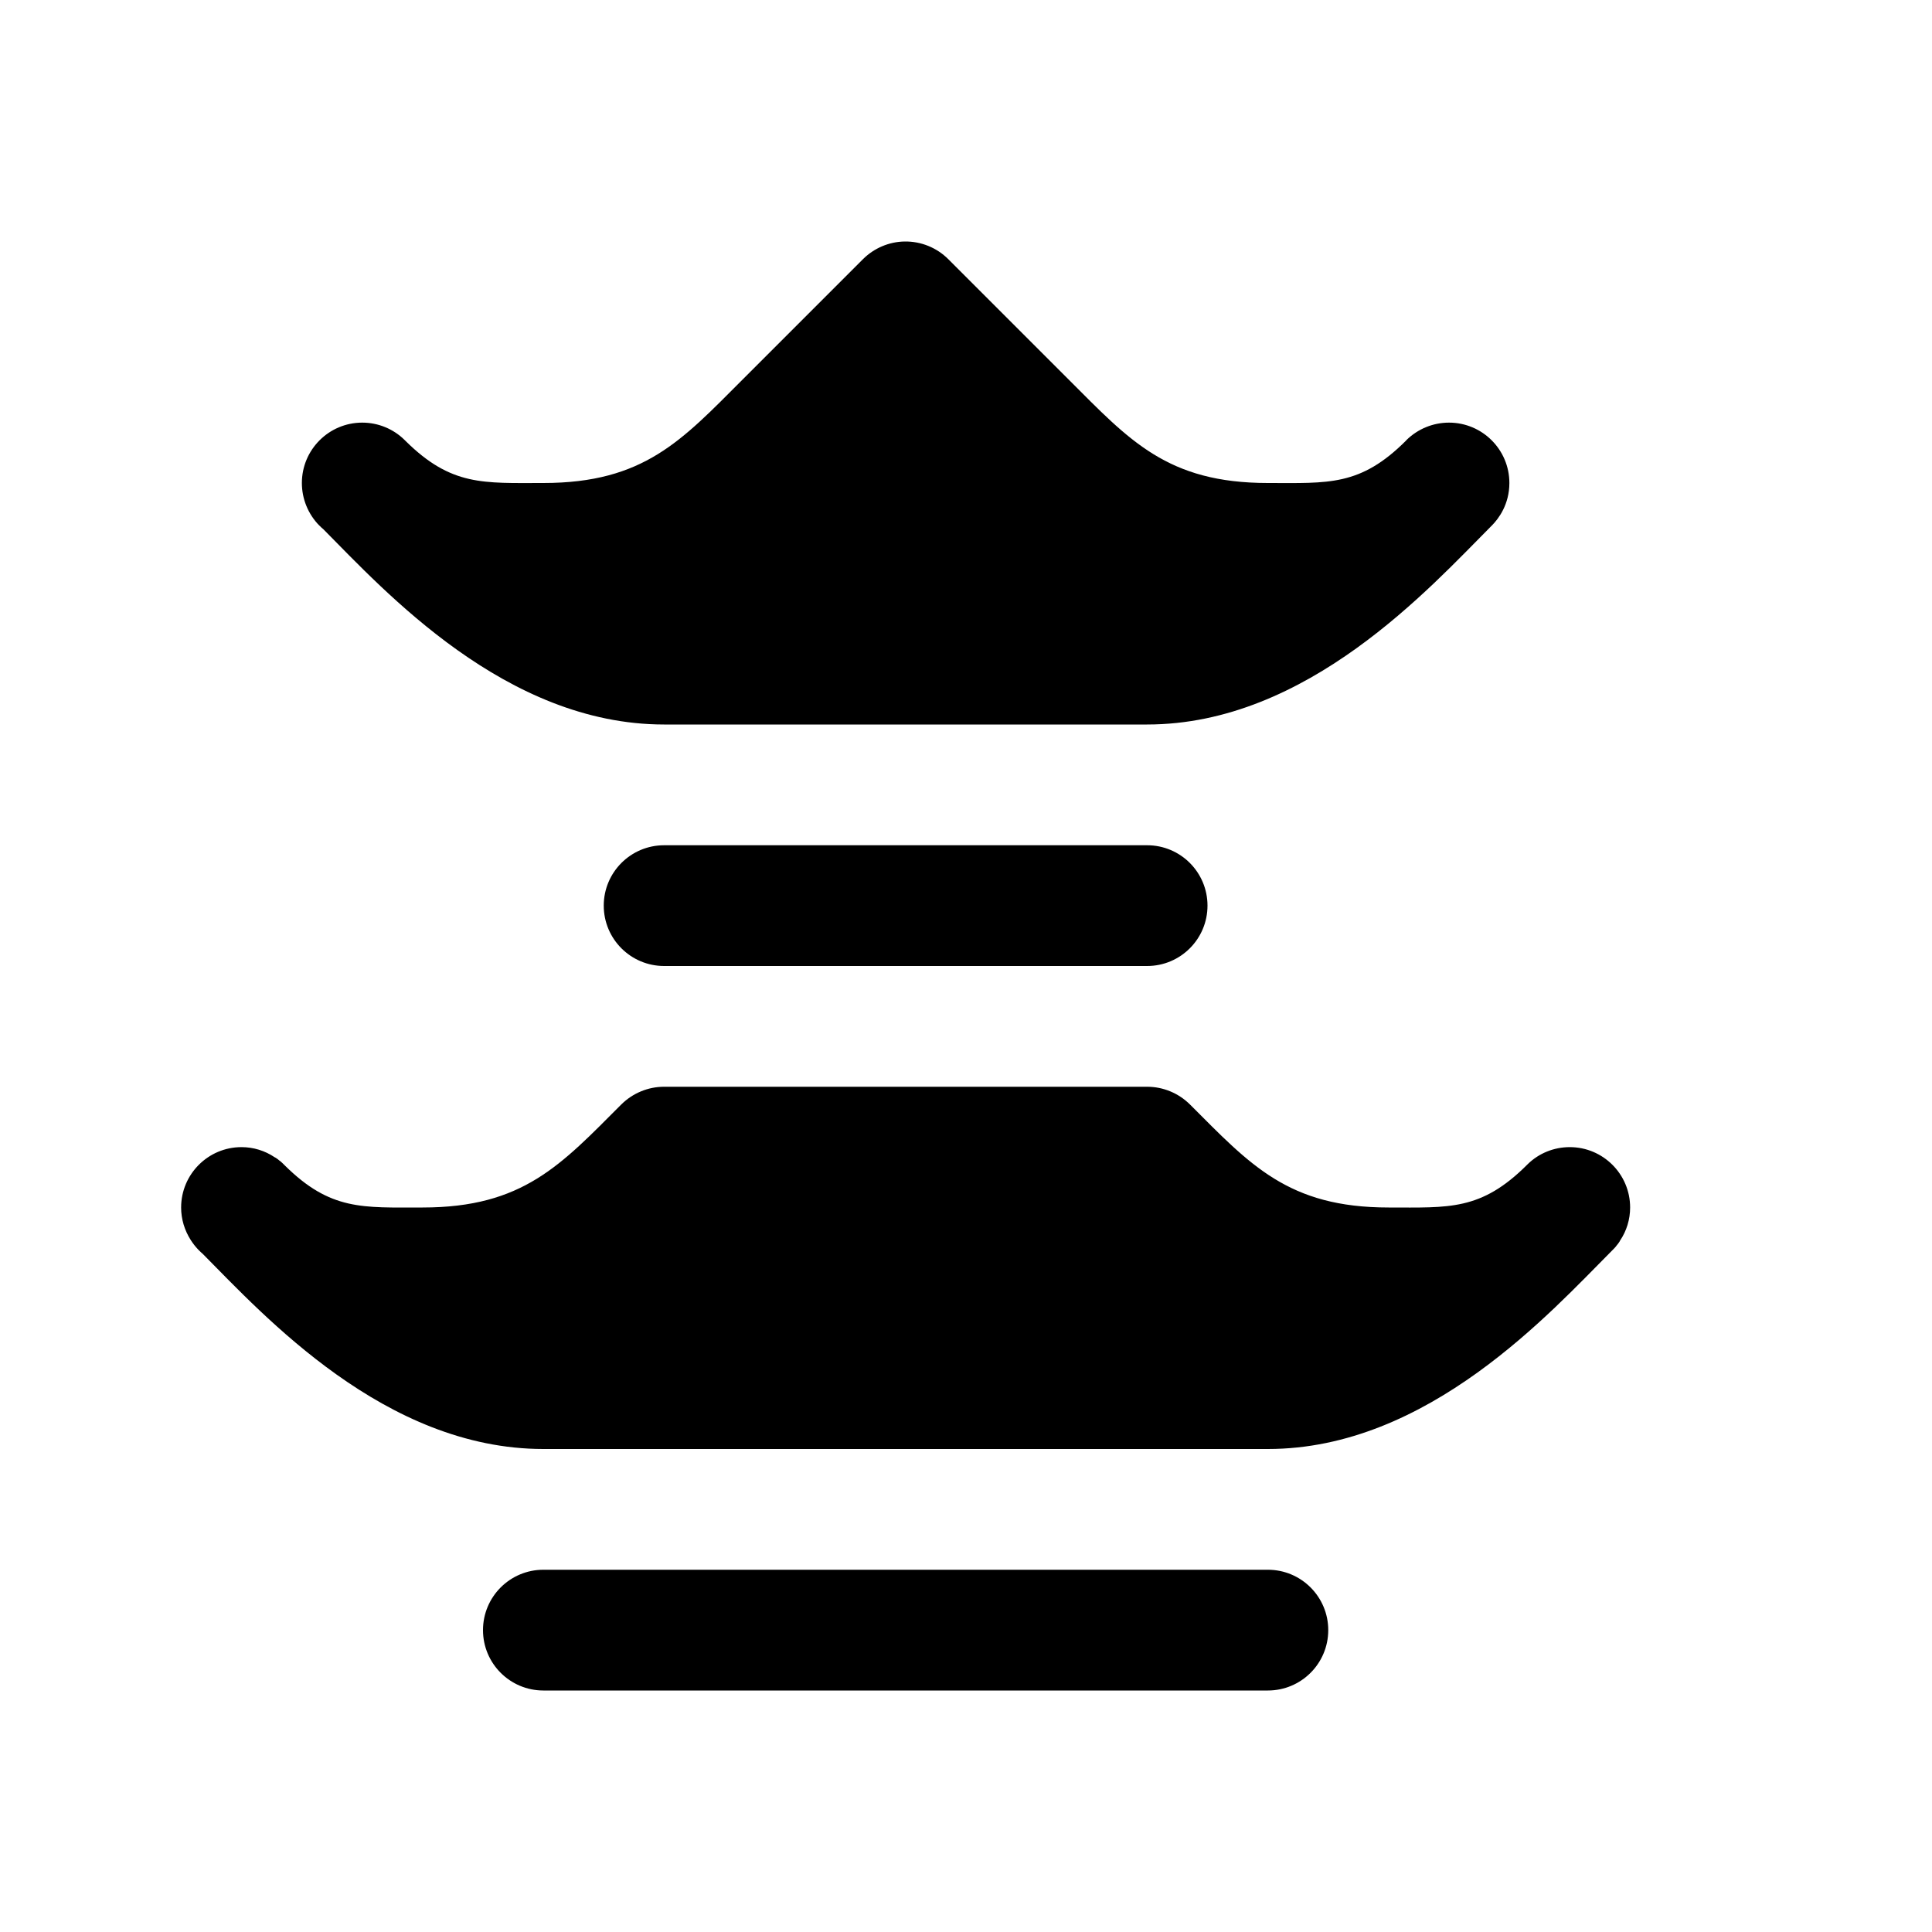
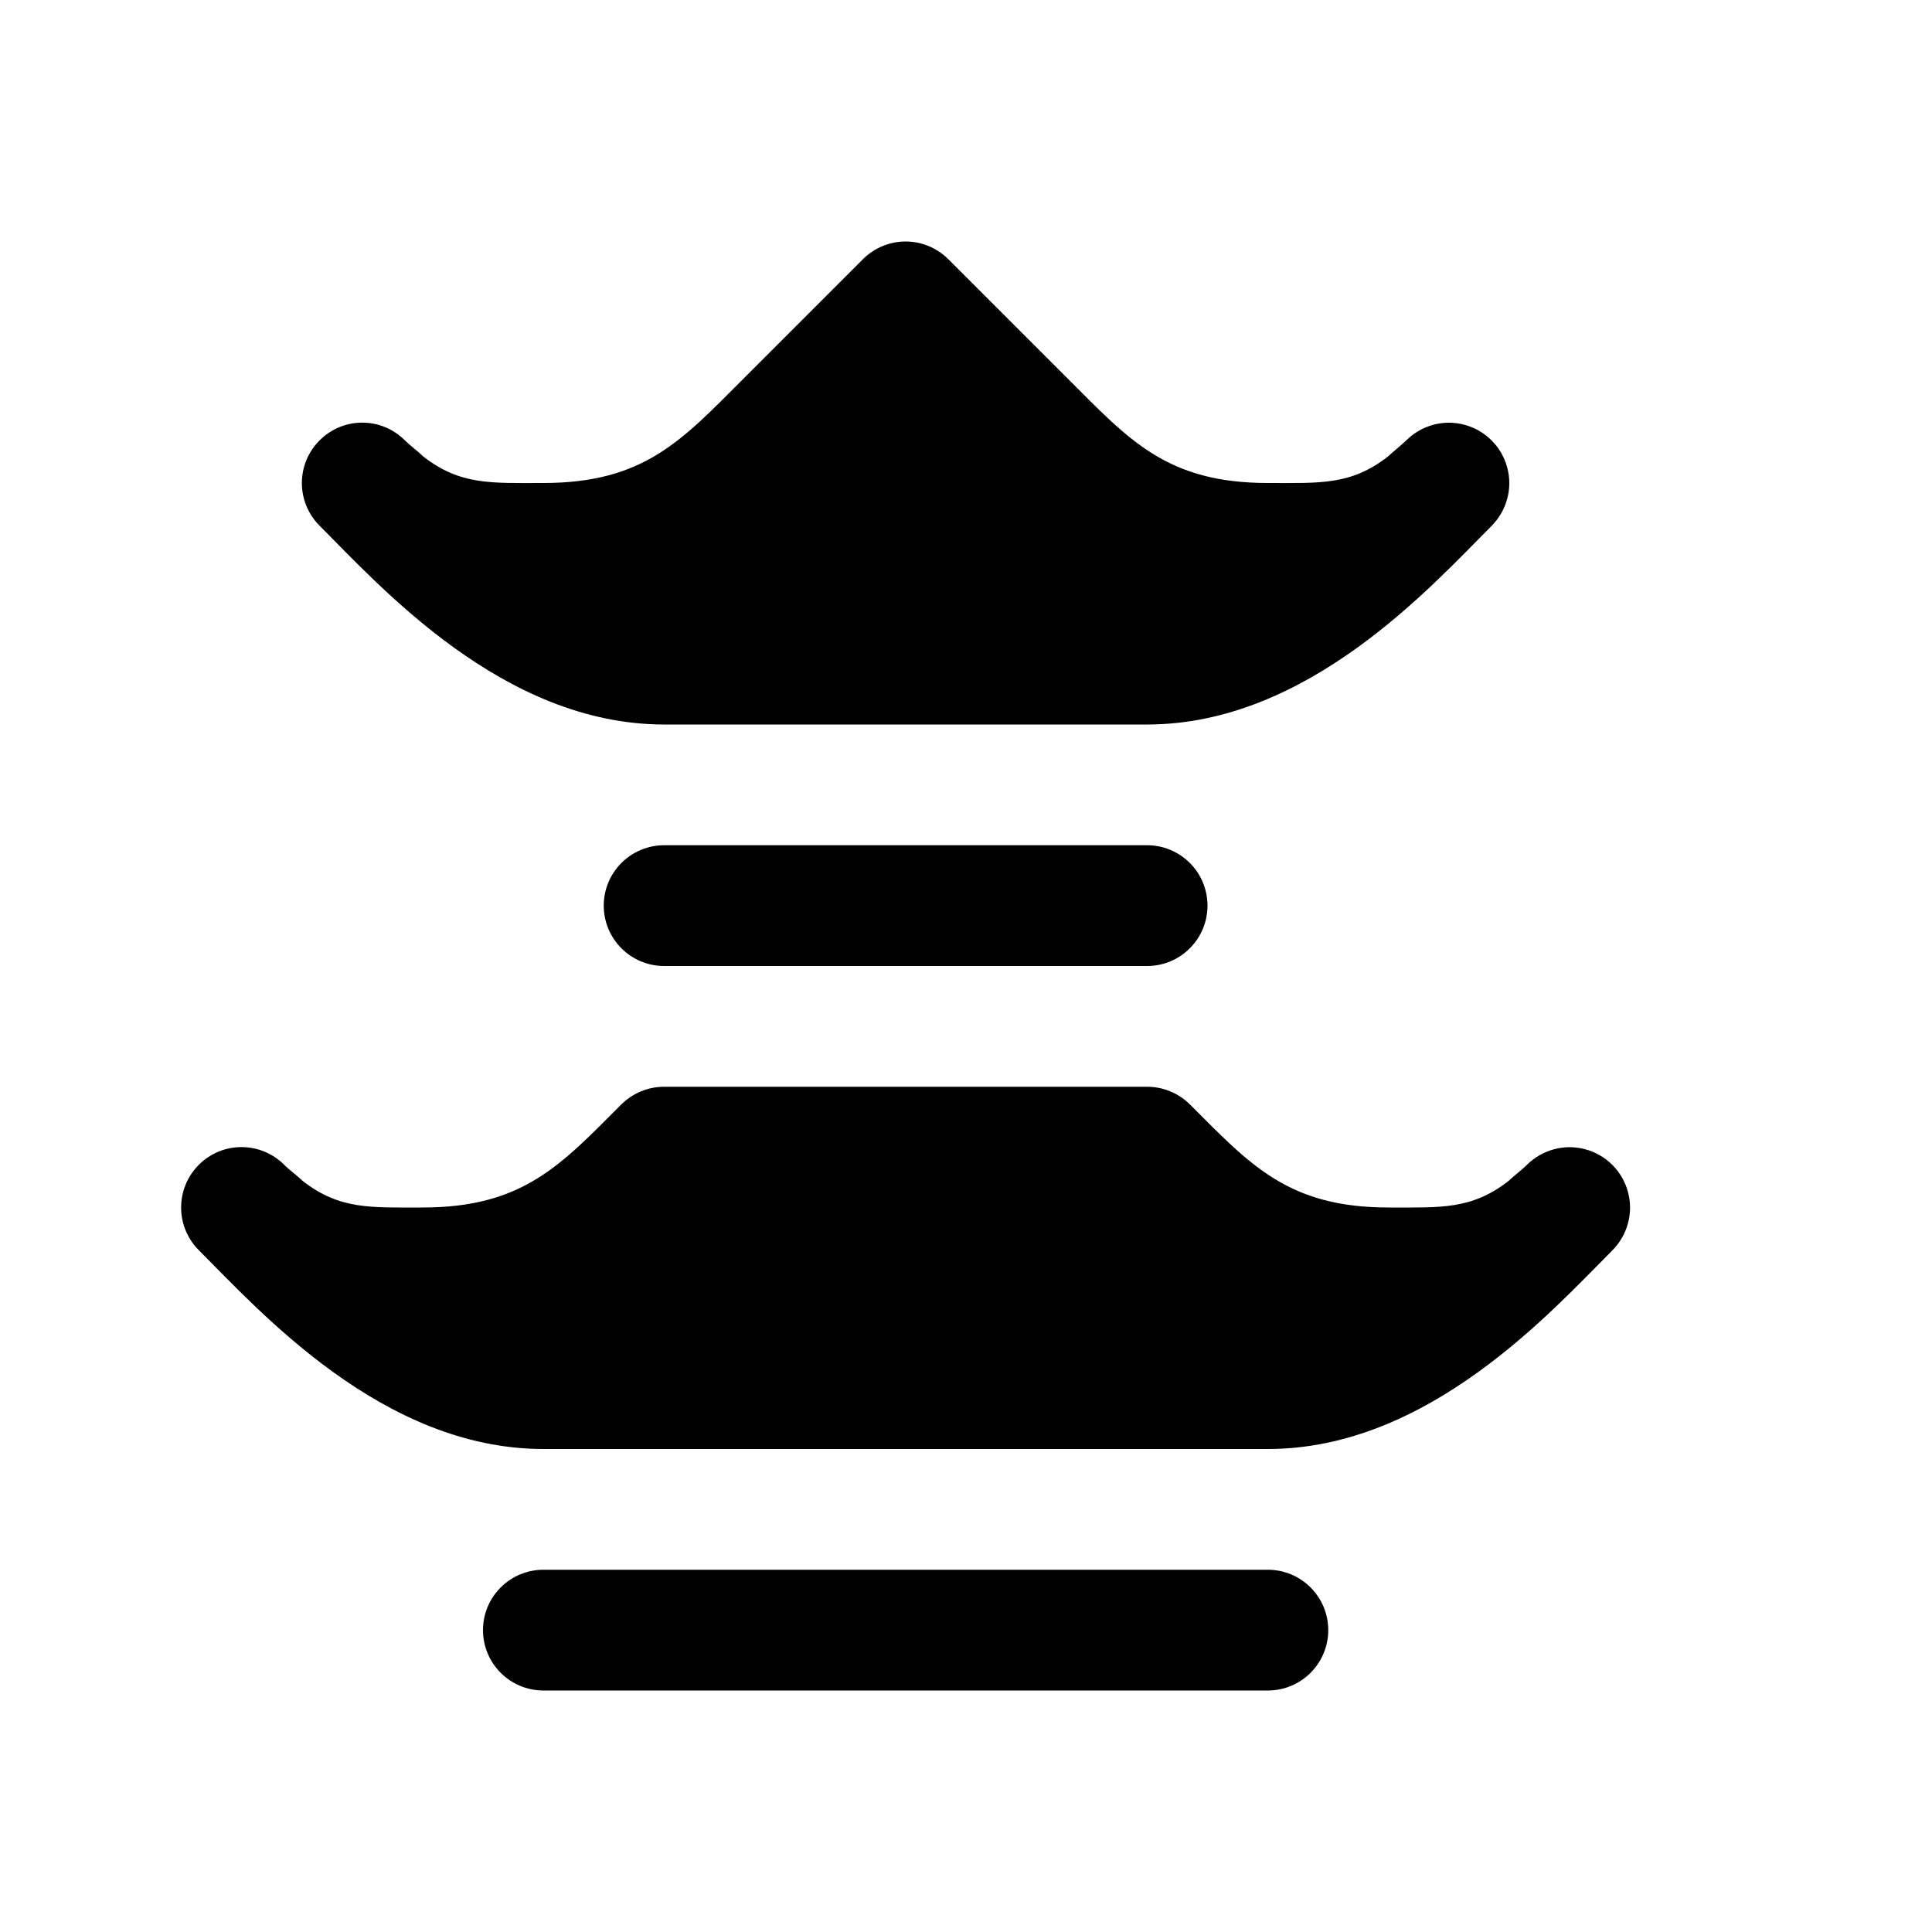
<svg xmlns="http://www.w3.org/2000/svg" width="16" height="16">
-   <path d="M 7.492,2.0 C 7.362,2.002 7.238,2.055 7.146,2.147 L 6.146,3.147 C 5.646,3.647 5.333,4.0 4.5,4.0 C 4.003,4.0 3.738,4.027 3.359,3.652 L 3.353,3.646 L 3.351,3.644 C 3.258,3.552 3.132,3.5 3.0,3.5 C 2.724,3.5 2.5,3.724 2.5,4.0 C 2.5,4.132 2.552,4.258 2.644,4.352 L 2.647,4.354 C 2.656,4.364 2.667,4.374 2.678,4.383 C 3.186,4.895 4.188,6.0 5.5,6.0 L 9.5,6.0 C 10.829,6.0 11.846,4.862 12.348,4.359 L 12.354,4.353 C 12.411,4.296 12.5,4.177 12.5,4.0 C 12.5,3.724 12.276,3.5 12.0,3.5 C 11.868,3.5 11.742,3.552 11.648,3.644 L 11.646,3.647 C 11.265,4.029 11.0,4.0 10.5,4.0 C 9.667,4.0 9.354,3.647 8.854,3.147 L 7.854,2.147 C 7.758,2.051 7.628,1.998 7.492,2.0 M 5.0,7.5 A 0.5,0.5 45.0 0,0 5.5,8.0 L 9.5,8.0 A 0.5,0.5 135.0 0,0 10.0,7.5 A 0.5,0.5 45.0 0,0 9.5,7.0 L 5.5,7.0 A 0.5,0.5 135.0 0,0 5.0,7.5 M 5.5,9.0 C 5.367,9.0 5.24,9.053 5.146,9.146 C 4.646,9.646 4.333,10.0 3.5,10.0 C 3.003,10.0 2.738,10.027 2.359,9.652 L 2.353,9.646 C 2.343,9.636 2.333,9.626 2.322,9.617 C 2.32,9.616 2.318,9.614 2.316,9.613 C 2.305,9.604 2.295,9.595 2.283,9.588 C 2.28,9.587 2.278,9.585 2.275,9.584 C 2.193,9.529 2.098,9.5 2.0,9.5 C 1.724,9.5 1.5,9.724 1.5,10.0 C 1.5,10.096 1.528,10.189 1.58,10.27 C 1.598,10.298 1.618,10.324 1.641,10.348 L 1.645,10.352 C 1.645,10.352 1.646,10.353 1.647,10.354 C 1.657,10.364 1.667,10.374 1.678,10.383 C 2.186,10.895 3.188,12.0 4.5,12.0 L 10.5,12.0 C 11.829,12.0 12.846,10.862 13.348,10.359 L 13.354,10.353 C 13.364,10.343 13.374,10.333 13.383,10.322 C 13.384,10.32 13.386,10.318 13.387,10.316 C 13.396,10.305 13.405,10.295 13.412,10.283 C 13.413,10.28 13.415,10.278 13.416,10.275 C 13.471,10.194 13.5,10.098 13.5,10.0 C 13.5,9.724 13.276,9.5 13.0,9.5 C 12.87,9.5 12.745,9.55 12.652,9.641 L 12.648,9.645 C 12.648,9.645 12.647,9.646 12.646,9.647 C 12.264,10.028 12.0,10.0 11.5,10.0 C 10.667,10.0 10.354,9.646 9.854,9.146 C 9.76,9.053 9.633,9.0 9.5,9.0 L 7.5,9.0 L 5.5,9.0 M 4.0,13.5 A 0.5,0.5 45.0 0,0 4.5,14.0 L 10.5,14.0 A 0.5,0.5 135.0 0,0 11.0,13.5 A 0.5,0.5 45.0 0,0 10.5,13.0 L 4.5,13.0 A 0.5,0.5 135.0 0,0 4.0,13.5" fill="#000" />
+   <path d="M 7.5,2.0 C 7.367,2.0 7.24,2.053 7.146,2.147 L 6.146,3.147 C 5.646,3.647 5.333,4.0 4.5,4.0 C 4.069,4.0 3.813,4.02 3.506,3.781 C 3.462,3.739 3.392,3.685 3.353,3.647 C 3.158,3.451 2.842,3.451 2.647,3.647 C 2.451,3.842 2.451,4.158 2.647,4.354 C 3.147,4.854 4.167,6.0 5.5,6.0 L 9.5,6.0 C 10.833,6.0 11.854,4.854 12.354,4.354 C 12.479,4.227 12.529,4.043 12.482,3.871 C 12.436,3.699 12.301,3.564 12.129,3.518 C 11.957,3.471 11.773,3.521 11.646,3.647 C 11.608,3.685 11.538,3.739 11.494,3.781 C 11.187,4.02 10.931,4.0 10.5,4.0 C 9.667,4.0 9.354,3.647 8.854,3.147 L 7.854,2.147 C 7.76,2.053 7.633,2.0 7.5,2.0 M 5.5,7.0 C 5.224,7.0 5.0,7.224 5.0,7.5 C 5.0,7.776 5.224,8.0 5.5,8.0 L 9.5,8.0 C 9.776,8.0 10.0,7.776 10.0,7.5 C 10.0,7.224 9.776,7.0 9.5,7.0 L 5.5,7.0 M 5.5,9.0 C 5.367,9.0 5.24,9.053 5.146,9.146 C 4.646,9.646 4.333,10.0 3.5,10.0 C 3.07,10.0 2.814,10.019 2.508,9.781 C 2.463,9.738 2.393,9.686 2.353,9.646 C 2.158,9.451 1.842,9.451 1.647,9.646 C 1.451,9.842 1.451,10.158 1.647,10.354 C 2.147,10.854 3.167,12.0 4.5,12.0 L 10.5,12.0 C 11.833,12.0 12.854,10.854 13.354,10.354 C 13.479,10.227 13.529,10.043 13.482,9.871 C 13.436,9.699 13.301,9.564 13.129,9.518 C 12.957,9.471 12.773,9.521 12.646,9.646 C 12.607,9.686 12.537,9.738 12.492,9.781 C 12.186,10.019 11.93,10.0 11.5,10.0 C 10.667,10.0 10.354,9.646 9.854,9.146 C 9.76,9.053 9.633,9.0 9.5,9.0 L 7.5,9.0 L 5.5,9.0 M 4.5,13.0 C 4.224,13.0 4.0,13.224 4.0,13.5 C 4.0,13.776 4.224,14.0 4.5,14.0 L 10.5,14.0 C 10.776,14.0 11.0,13.776 11.0,13.5 C 11.0,13.224 10.776,13.0 10.5,13.0 L 4.5,13.0" fill="#000" />
</svg>
